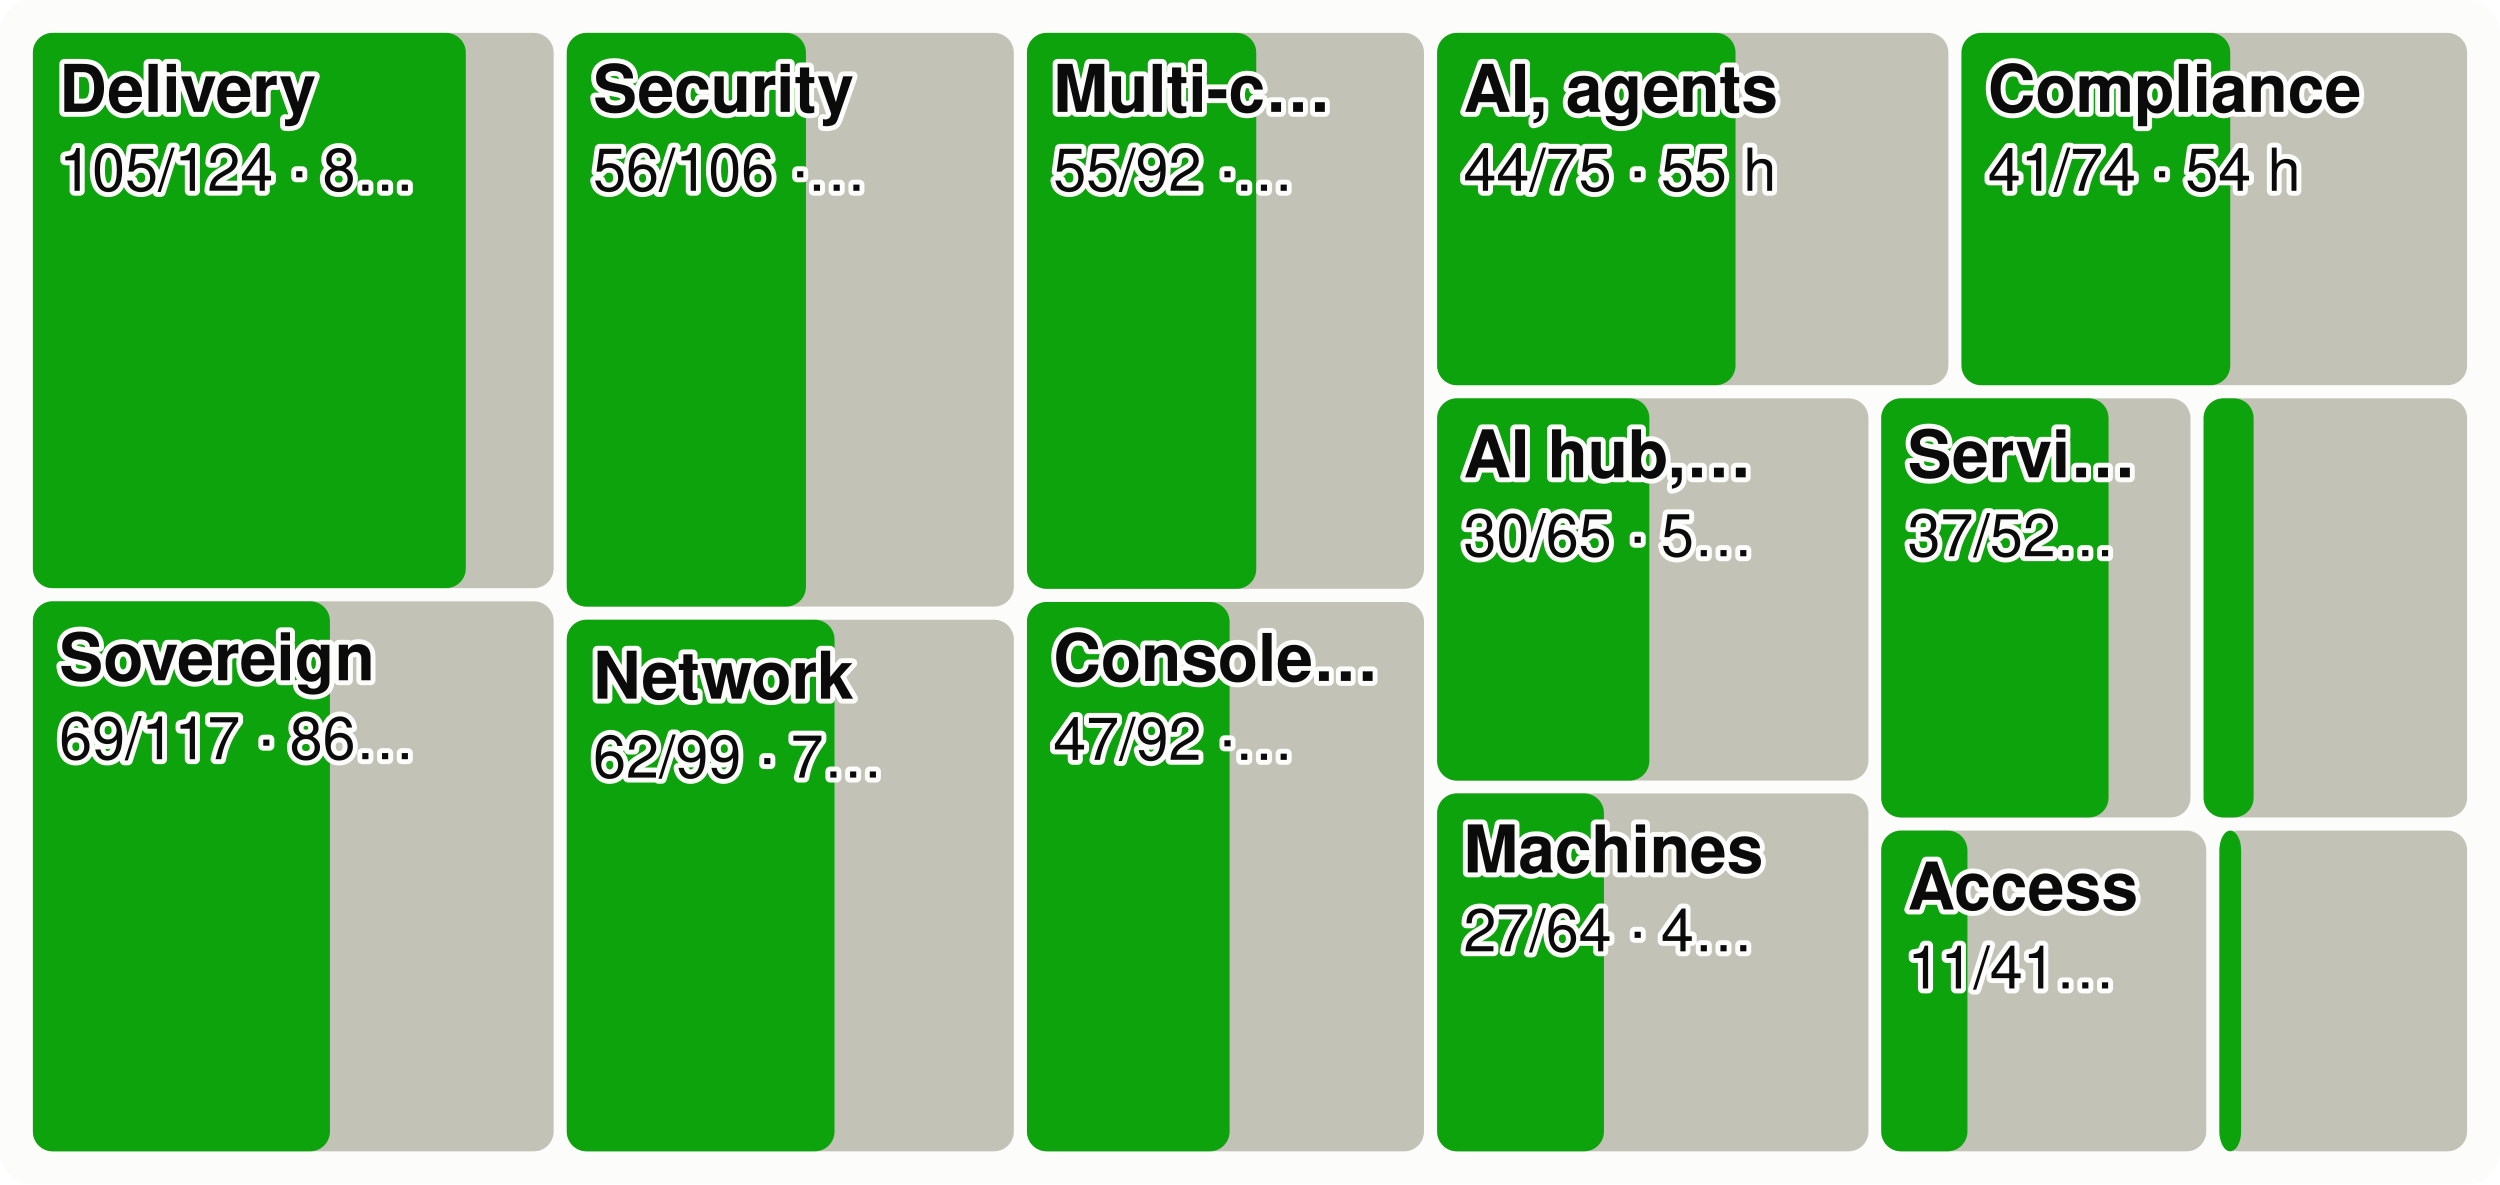
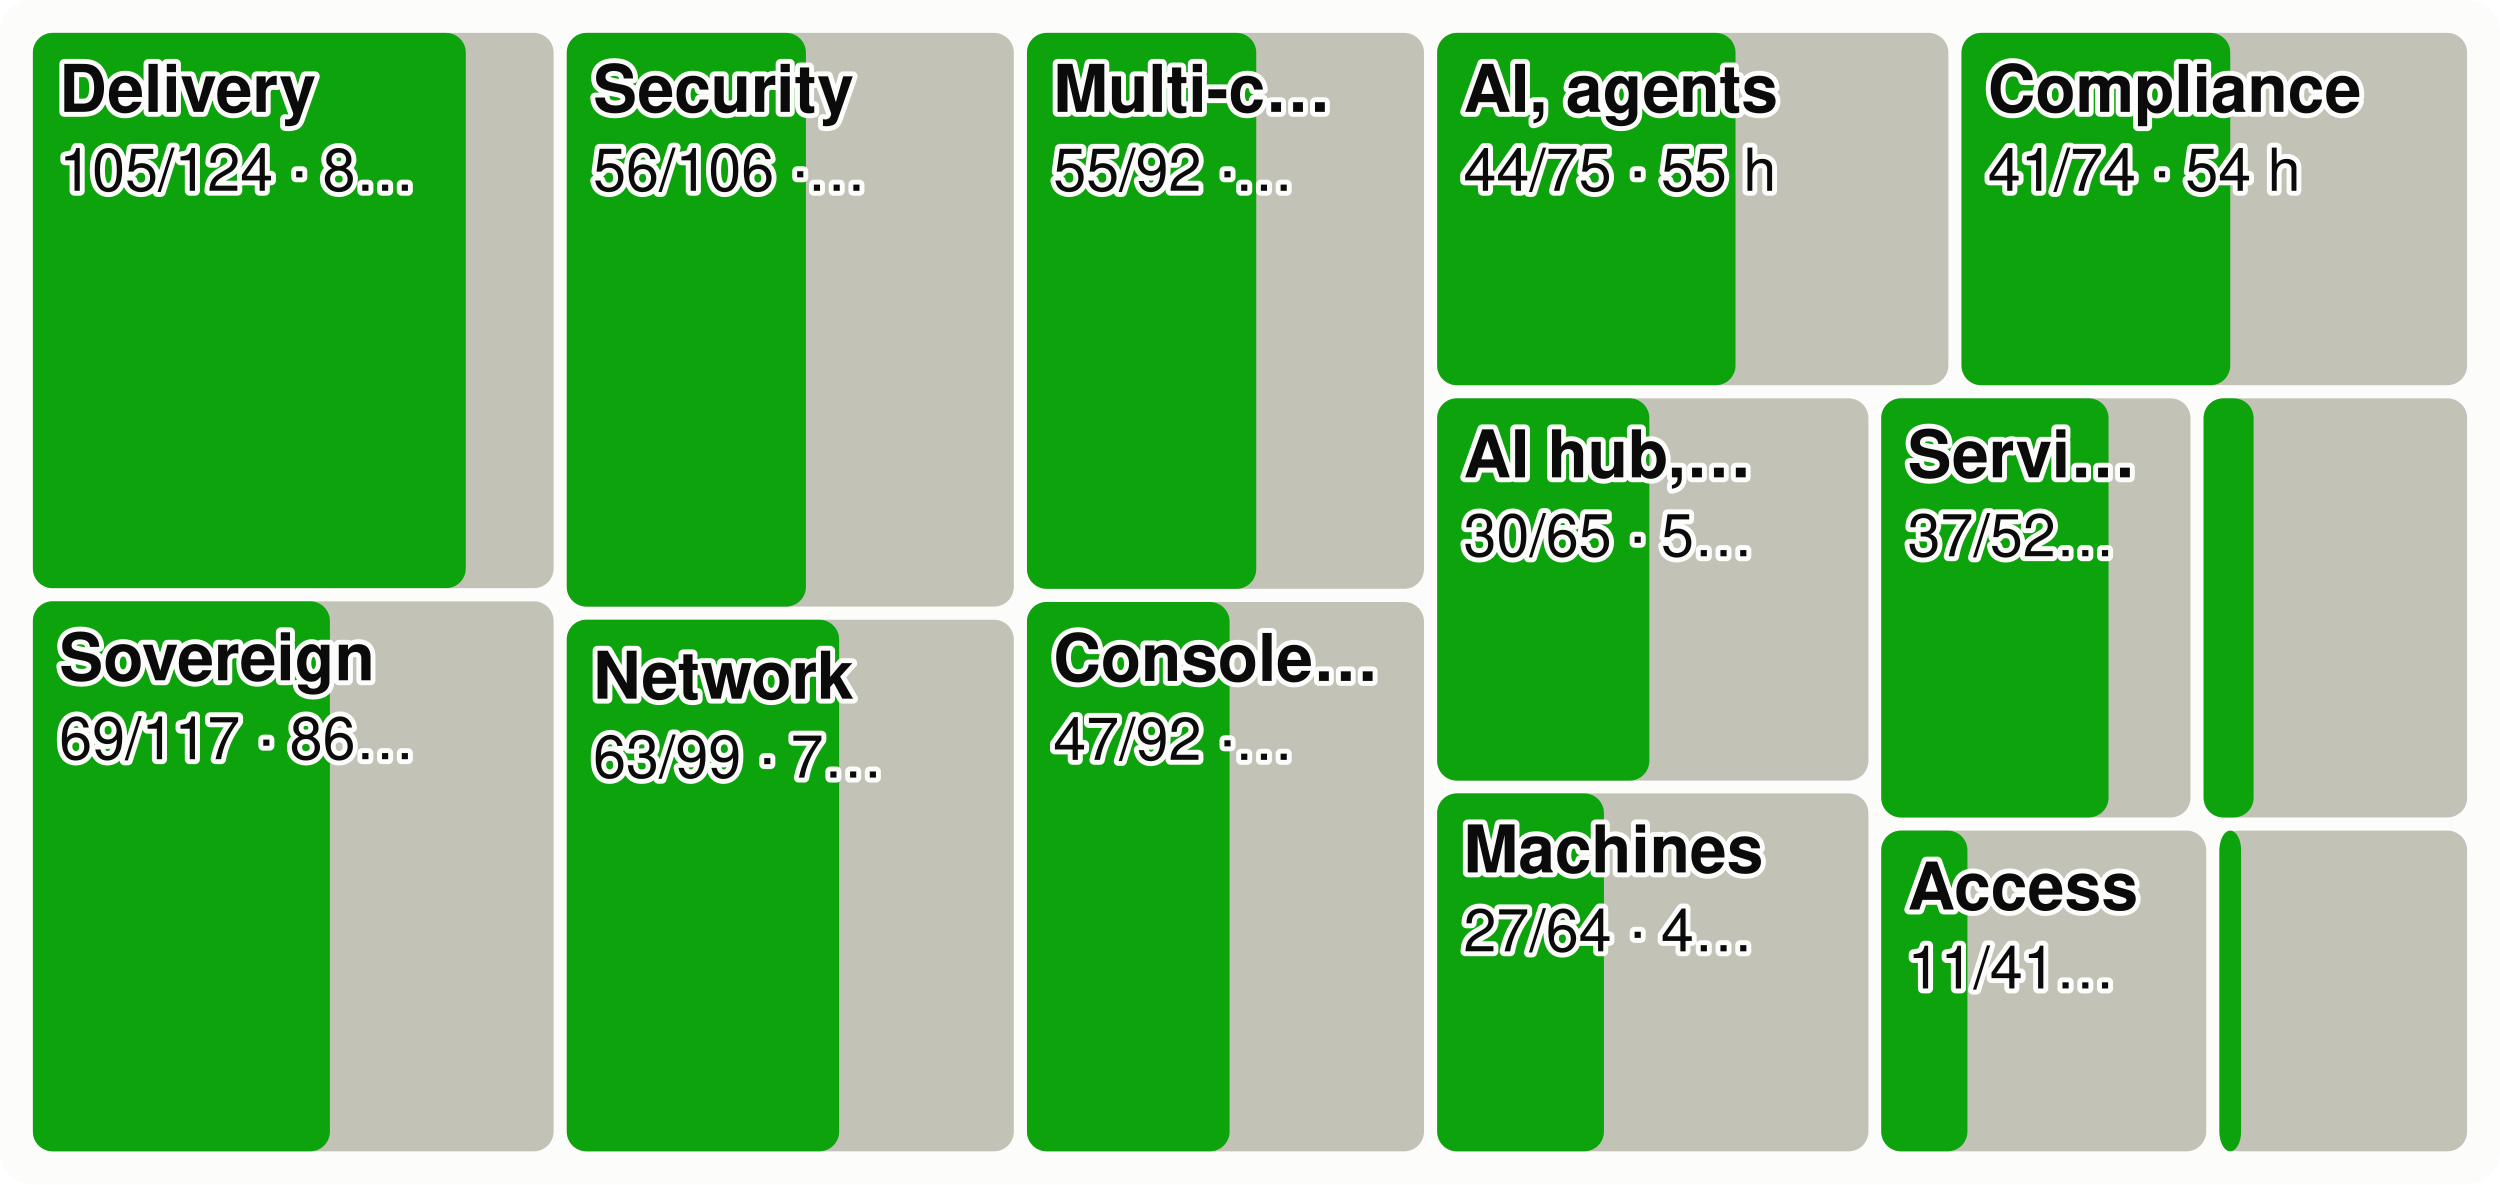
<svg xmlns="http://www.w3.org/2000/svg" viewBox="0 0 760 360" width="760" height="360" font-family="system-ui,-apple-system,Segoe UI,Helvetica,Arial,sans-serif" font-size="18" role="img" aria-label="Every product area as a tile sized by effort, the merged share in green">
  <style>.h{paint-order:stroke;stroke:#fcfcfb;stroke-width:3px;stroke-linejoin:round}.rg{stroke:#fcfcfb}@media (prefers-color-scheme: dark){.bg{fill:#1a1a19}.t1{fill:#f0efec}.t2{fill:#c3c2b7}.gr{stroke:#2c2c2a}.ax{stroke:#383835}.ld{stroke:#383835}.br{stroke:#c3c2b7}.m{stroke:#3987e5}.dp{stroke:#d95926}.v{stroke:#199e70}.i2{stroke:#c3c2b7}.i1{stroke:#f0efec}.f1{fill:#3987e5}.f2{fill:#d95926}.f3{fill:#199e70}.f4{fill:#c98500}.ev{fill:#c3c2b7}.inv{fill:#1a1a19}.done{fill:#cde2fb}.todo{fill:#52514e}.tile{fill:#262624}.h,.rg{stroke:#1a1a19}}</style>
  <rect width="760" height="360" rx="10" class="bg" fill="#fcfcfb" />
  <rect x="10.0" y="10.0" width="158.3" height="168.8" rx="6" class="todo" fill="#c3c2b7" />
  <rect x="10.0" y="10.0" width="131.6" height="168.8" rx="6" class="gain" fill="#0ca30c" />
  <text x="18.0" y="34.0" class="t1 h" fill="#0b0b0b" font-size="20" font-weight="600">Delivery</text>
  <text x="18.0" y="58.0" class="t1 h" fill="#0b0b0b" font-size="18">105/124 · 8…</text>
  <rect x="10.0" y="182.8" width="158.3" height="167.2" rx="6" class="todo" fill="#c3c2b7" />
  <rect x="10.0" y="182.8" width="90.3" height="167.2" rx="6" class="gain" fill="#0ca30c" />
  <text x="18.0" y="206.8" class="t1 h" fill="#0b0b0b" font-size="20" font-weight="600">Sovereign</text>
  <text x="18.0" y="230.8" class="t1 h" fill="#0b0b0b" font-size="18">69/117 · 86…</text>
  <rect x="172.3" y="10.0" width="135.9" height="174.4" rx="6" class="todo" fill="#c3c2b7" />
  <rect x="172.3" y="10.0" width="72.7" height="174.4" rx="6" class="gain" fill="#0ca30c" />
  <text x="180.3" y="34.0" class="t1 h" fill="#0b0b0b" font-size="20" font-weight="600">Security</text>
  <text x="180.3" y="58.0" class="t1 h" fill="#0b0b0b" font-size="18">56/106 ·…</text>
  <rect x="172.3" y="188.4" width="135.9" height="161.6" rx="6" class="todo" fill="#c3c2b7" />
-   <rect x="172.3" y="188.4" width="81.4" height="161.6" rx="6" class="gain" fill="#0ca30c" />
+   <rect x="172.3" y="188.4" width="82.8" height="161.6" rx="6" class="gain" fill="#0ca30c" />
  <text x="180.3" y="212.4" class="t1 h" fill="#0b0b0b" font-size="20" font-weight="600">Network</text>
-   <text x="180.3" y="236.4" class="t1 h" fill="#0b0b0b" font-size="18">62/99 · 7…</text>
+   <text x="180.3" y="236.4" class="t1 h" fill="#0b0b0b" font-size="18">63/99 · 7…</text>
  <rect x="312.2" y="10.0" width="120.7" height="169.0" rx="6" class="todo" fill="#c3c2b7" />
  <rect x="312.2" y="10.0" width="69.7" height="169.0" rx="6" class="gain" fill="#0ca30c" />
  <text x="320.2" y="34.0" class="t1 h" fill="#0b0b0b" font-size="20" font-weight="600">Multi-c…</text>
  <text x="320.2" y="58.0" class="t1 h" fill="#0b0b0b" font-size="18">55/92 ·…</text>
  <rect x="312.2" y="183.0" width="120.7" height="167.0" rx="6" class="todo" fill="#c3c2b7" />
  <rect x="312.2" y="183.0" width="61.6" height="167.0" rx="6" class="gain" fill="#0ca30c" />
  <text x="320.2" y="207.0" class="t1 h" fill="#0b0b0b" font-size="20" font-weight="600">Console…</text>
  <text x="320.2" y="231.0" class="t1 h" fill="#0b0b0b" font-size="18">47/92 ·…</text>
  <rect x="436.9" y="10.0" width="155.4" height="107.1" rx="6" class="todo" fill="#c3c2b7" />
  <rect x="436.9" y="10.0" width="90.7" height="107.1" rx="6" class="gain" fill="#0ca30c" />
  <text x="444.9" y="34.0" class="t1 h" fill="#0b0b0b" font-size="20" font-weight="600">AI, agents</text>
  <text x="444.9" y="58.0" class="t1 h" fill="#0b0b0b" font-size="18">44/75 · 55 h</text>
  <rect x="596.3" y="10.0" width="153.7" height="107.1" rx="6" class="todo" fill="#c3c2b7" />
  <rect x="596.3" y="10.0" width="81.7" height="107.1" rx="6" class="gain" fill="#0ca30c" />
  <text x="604.3" y="34.0" class="t1 h" fill="#0b0b0b" font-size="20" font-weight="600">Compliance</text>
  <text x="604.3" y="58.0" class="t1 h" fill="#0b0b0b" font-size="18">41/74 · 54 h</text>
  <rect x="436.9" y="121.1" width="131.1" height="116.2" rx="6" class="todo" fill="#c3c2b7" />
  <rect x="436.9" y="121.1" width="64.5" height="116.2" rx="6" class="gain" fill="#0ca30c" />
  <text x="444.9" y="145.1" class="t1 h" fill="#0b0b0b" font-size="20" font-weight="600">AI hub,…</text>
  <text x="444.9" y="169.1" class="t1 h" fill="#0b0b0b" font-size="18">30/65 · 5…</text>
  <rect x="436.9" y="241.2" width="131.1" height="108.8" rx="6" class="todo" fill="#c3c2b7" />
  <rect x="436.9" y="241.2" width="50.7" height="108.8" rx="6" class="gain" fill="#0ca30c" />
  <text x="444.9" y="265.2" class="t1 h" fill="#0b0b0b" font-size="20" font-weight="600">Machines</text>
  <text x="444.9" y="289.2" class="t1 h" fill="#0b0b0b" font-size="18">27/64 · 4…</text>
  <rect x="571.9" y="121.1" width="94.0" height="127.4" rx="6" class="todo" fill="#c3c2b7" />
  <rect x="571.9" y="121.1" width="69.1" height="127.4" rx="6" class="gain" fill="#0ca30c" />
  <text x="579.9" y="145.1" class="t1 h" fill="#0b0b0b" font-size="20" font-weight="600">Servi…</text>
  <text x="579.9" y="169.1" class="t1 h" fill="#0b0b0b" font-size="18">37/52…</text>
  <rect x="669.9" y="121.1" width="80.1" height="127.4" rx="6" class="todo" fill="#c3c2b7" />
  <rect x="669.9" y="121.1" width="15.2" height="127.4" rx="6" class="gain" fill="#0ca30c" />
  <rect x="571.9" y="252.5" width="98.8" height="97.5" rx="6" class="todo" fill="#c3c2b7" />
  <rect x="571.9" y="252.5" width="26.2" height="97.5" rx="6" class="gain" fill="#0ca30c" />
  <text x="579.9" y="276.5" class="t1 h" fill="#0b0b0b" font-size="20" font-weight="600">Access</text>
  <text x="579.9" y="300.5" class="t1 h" fill="#0b0b0b" font-size="18">11/41…</text>
  <rect x="674.7" y="252.5" width="75.3" height="97.5" rx="6" class="todo" fill="#c3c2b7" />
  <rect x="674.7" y="252.5" width="6.6" height="97.5" rx="6" class="gain" fill="#0ca30c" />
</svg>
